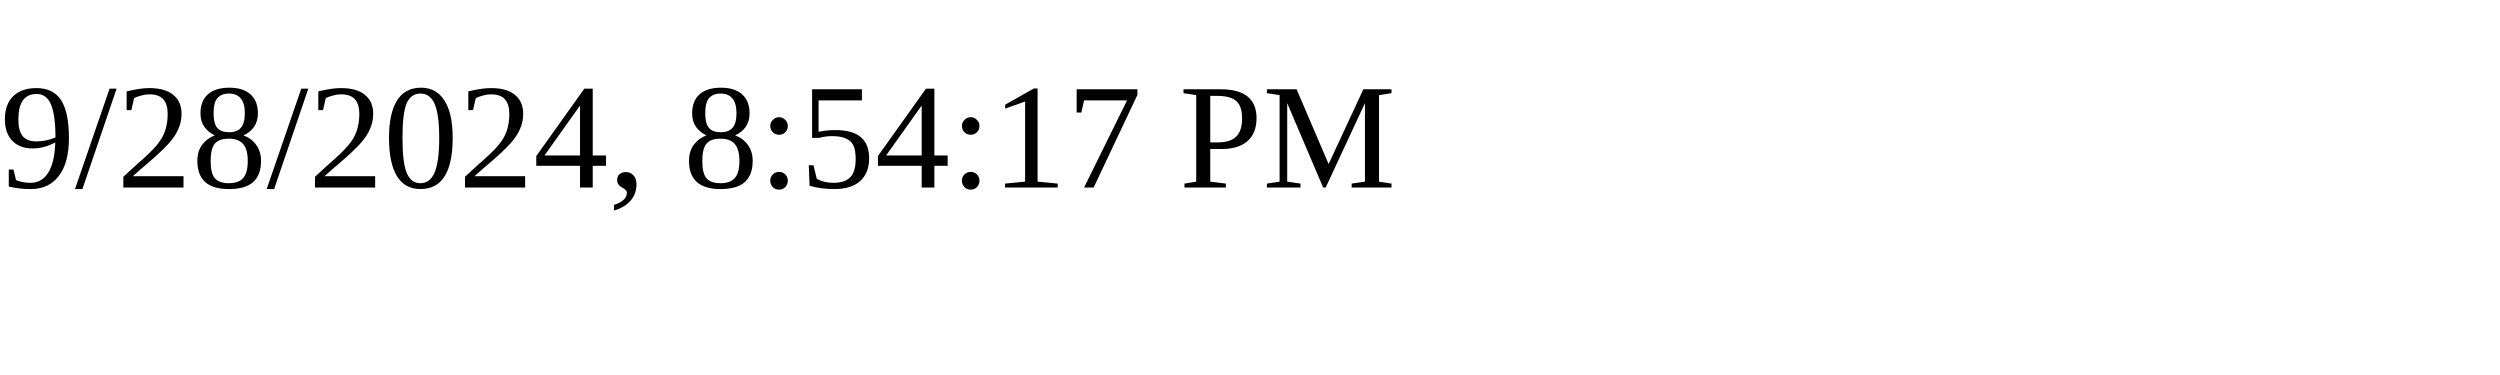
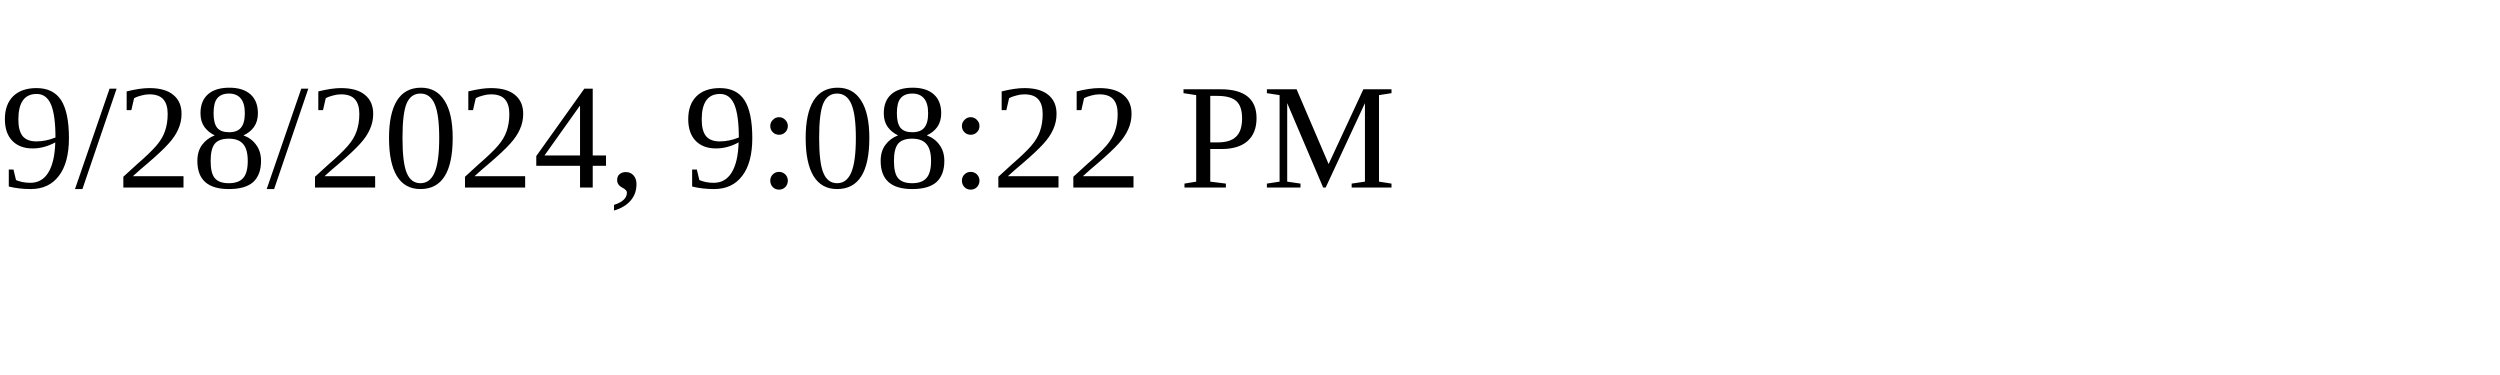
<svg xmlns="http://www.w3.org/2000/svg" height="30" width="200">
-   <text x="0" y="15">9/28/2024, 8:54:17 PM</text>
+   <text x="0" y="15">9/28/2024, 9:08:22 PM</text>
</svg>
